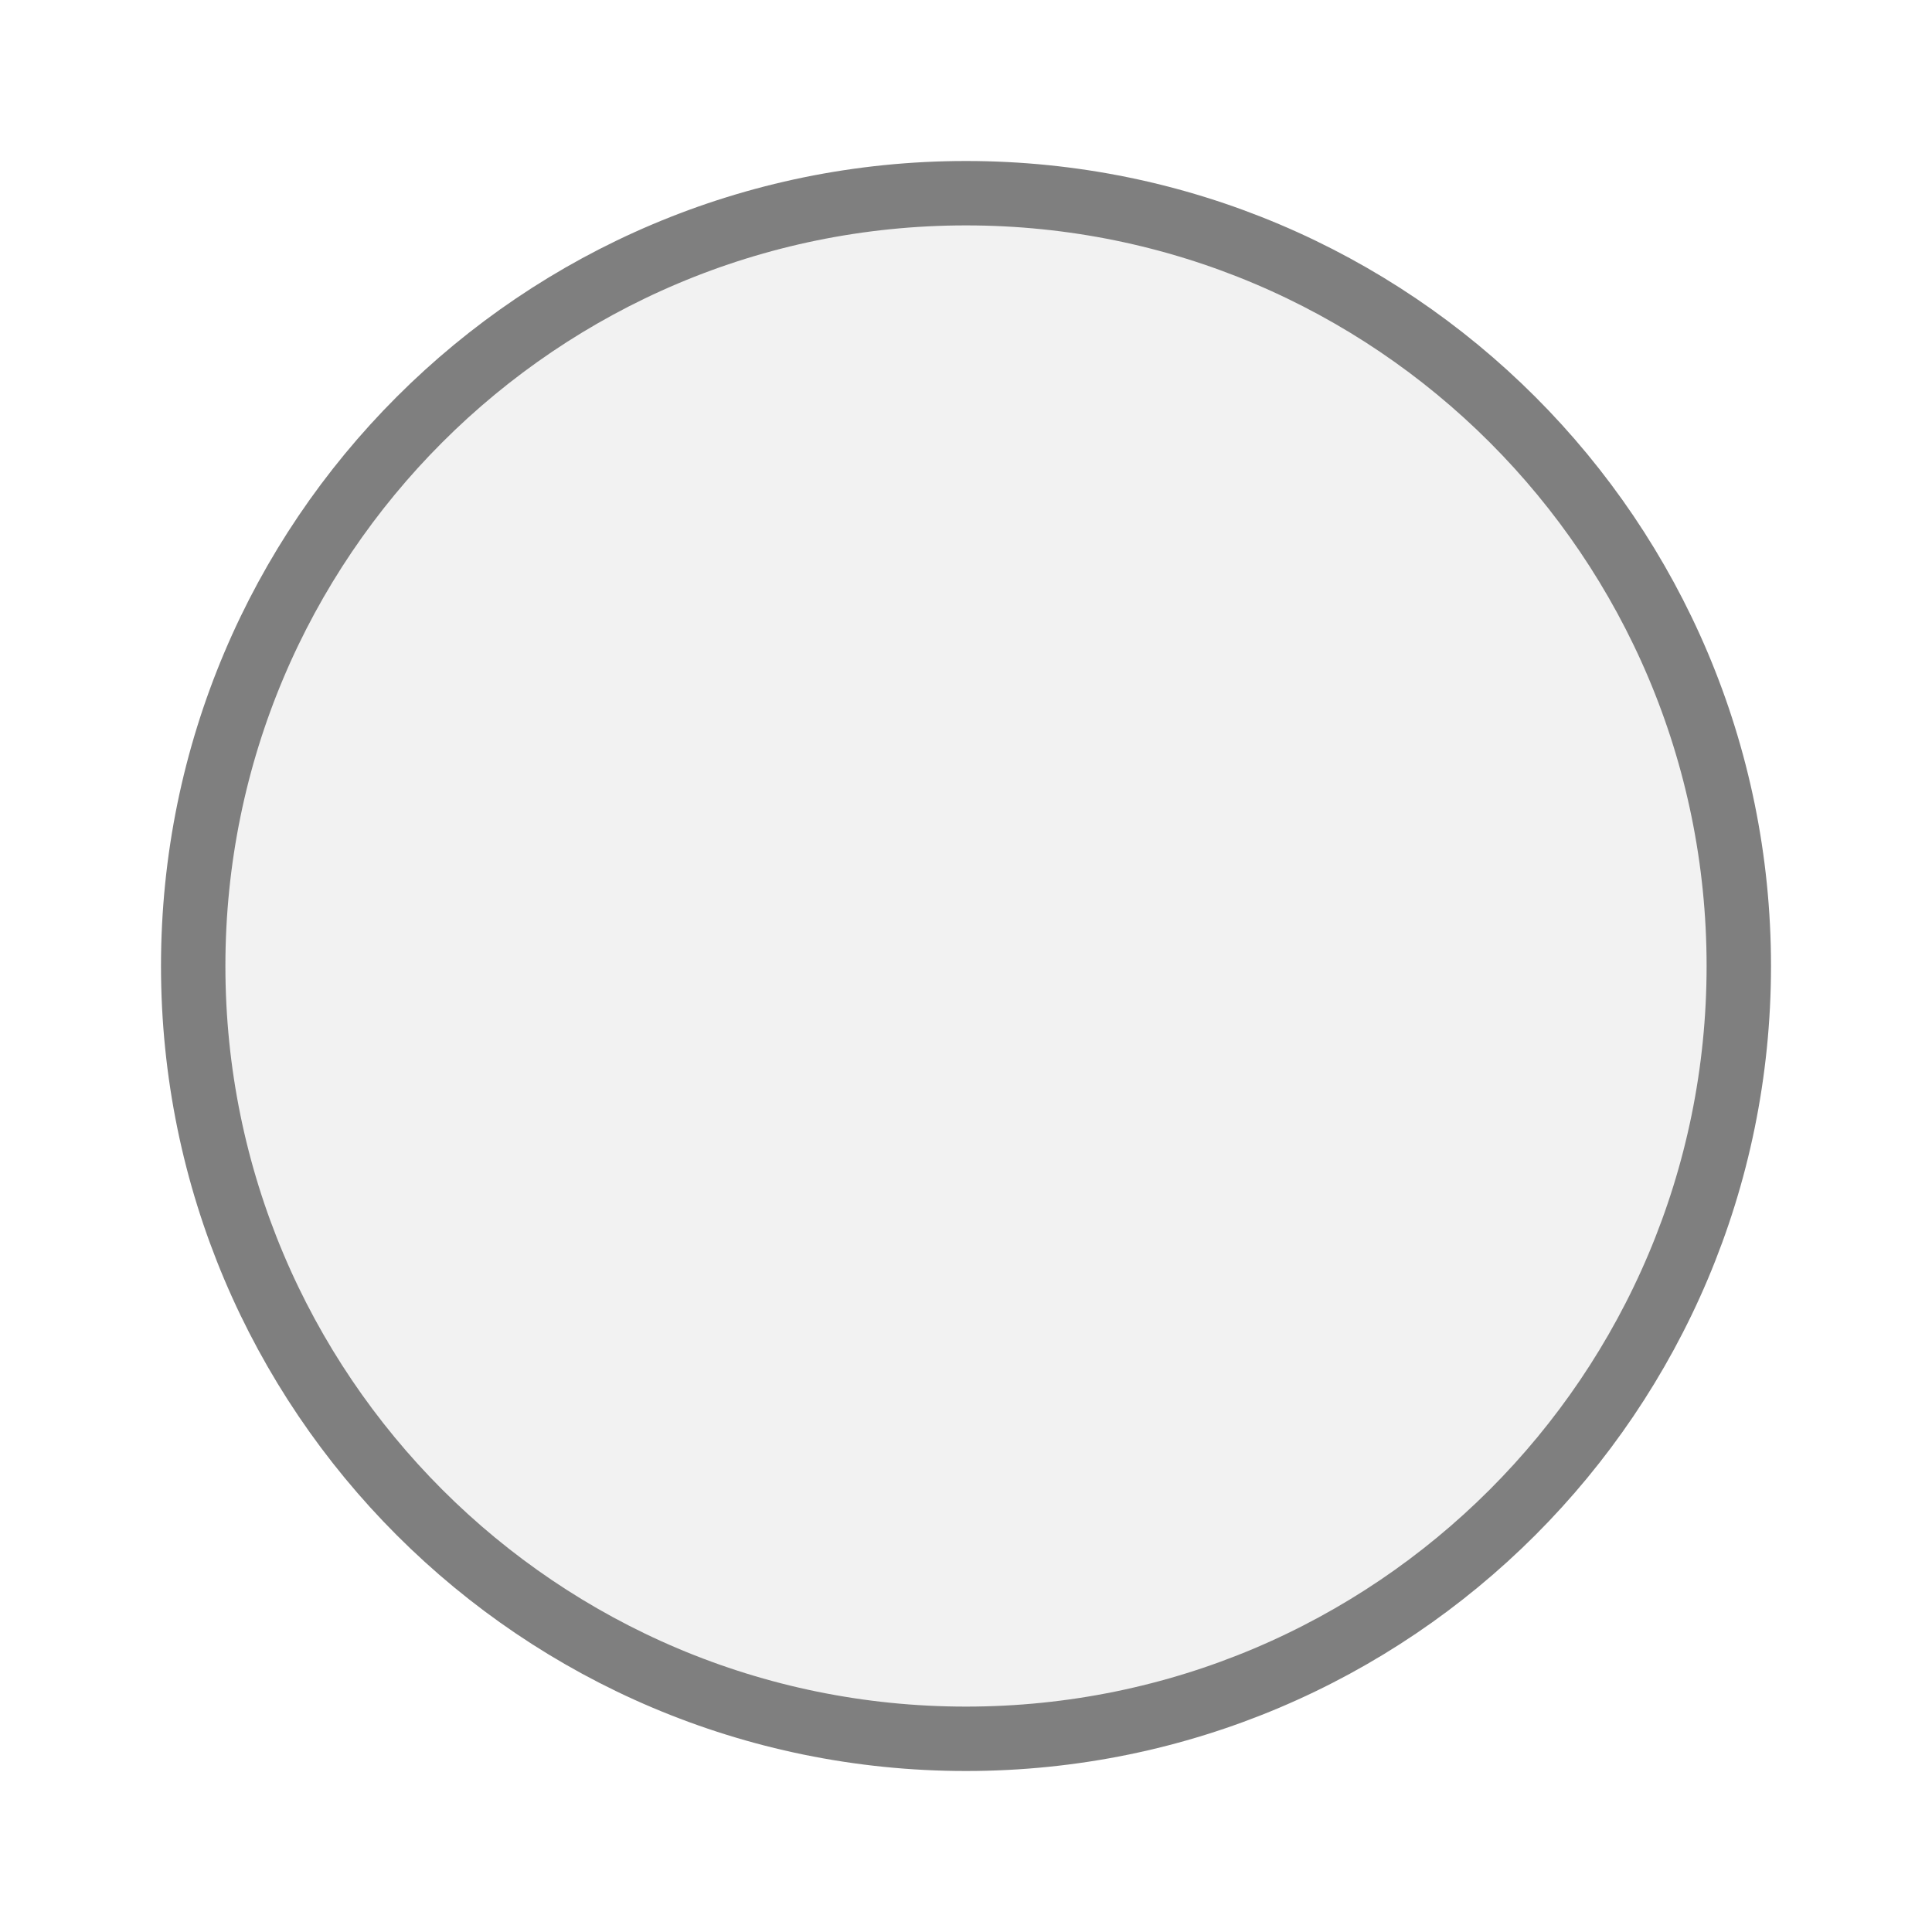
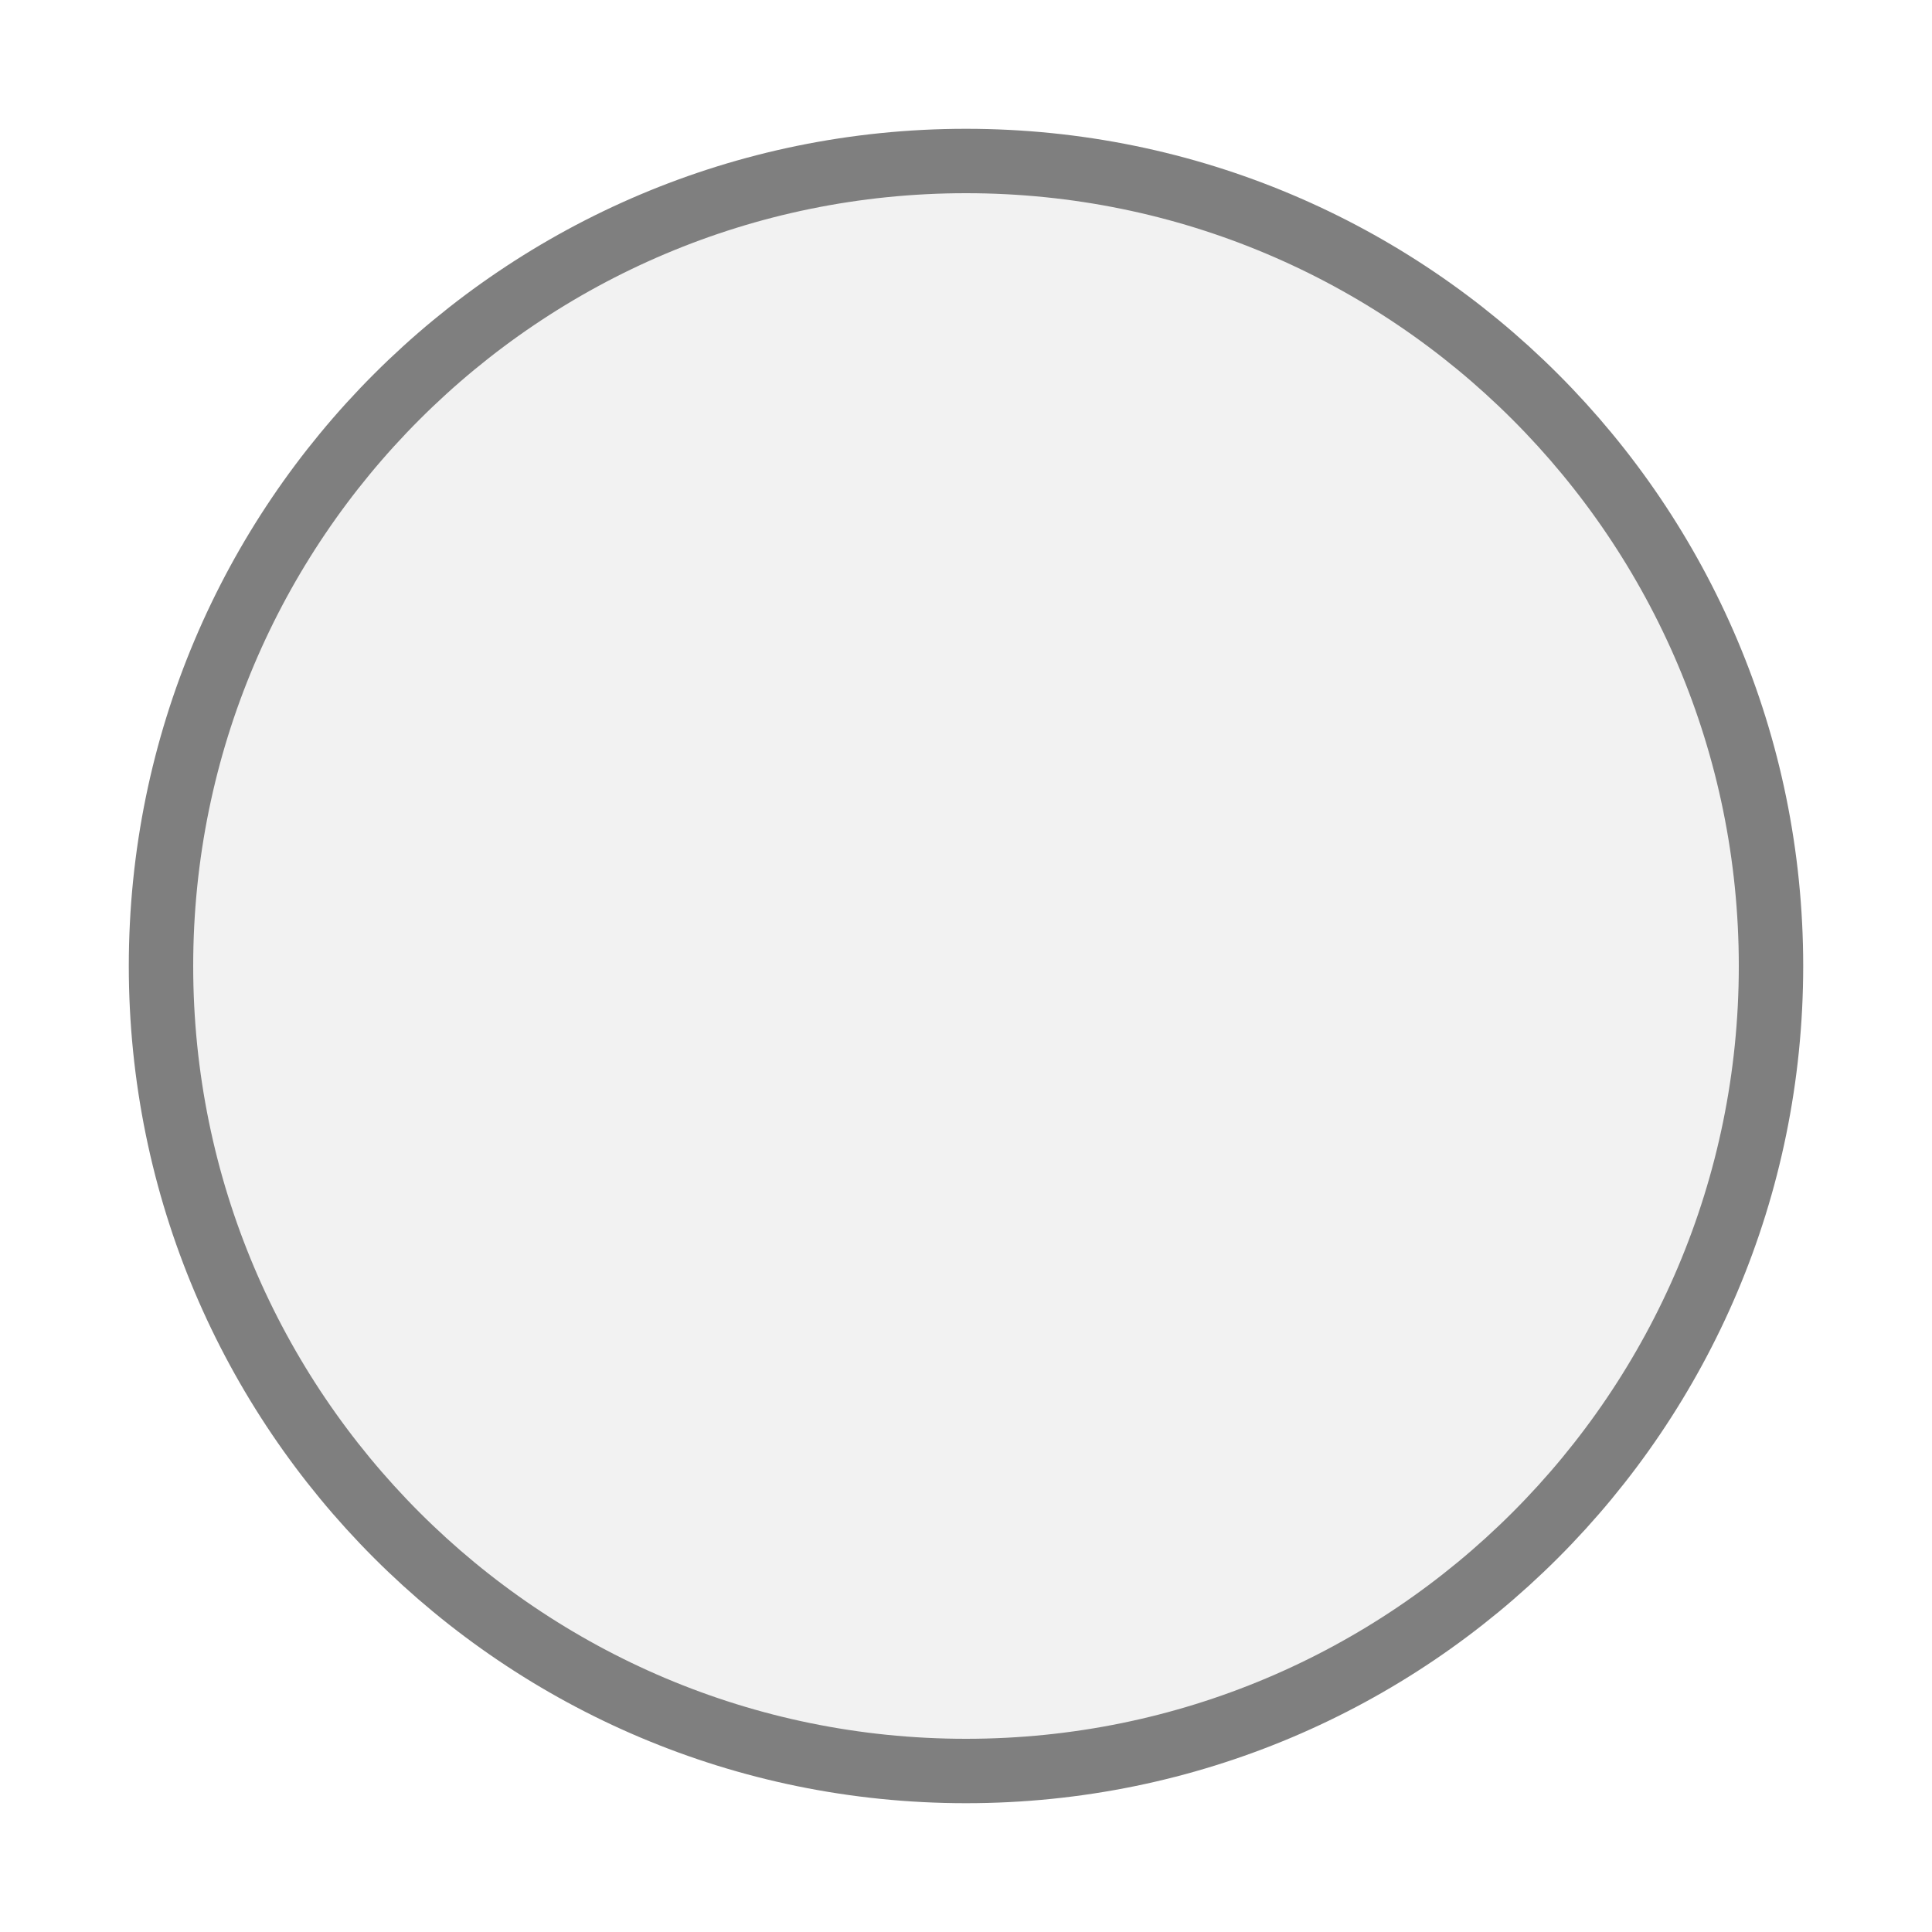
<svg xmlns="http://www.w3.org/2000/svg" width="30px" height="30px" viewBox="0 0 30 30">
  <rect x="0" y="0" width="30" height="30" fill="#ffffff" />
-   <circle cx="15" cy="15" r="12" fill="#f2f2f2" stroke="#7f7f7f" stroke-width="1" />
+   <circle cx="15" cy="15" r="12.5" fill="#f2f2f2" stroke="#7f7f7f" stroke-width="1" />
</svg>
